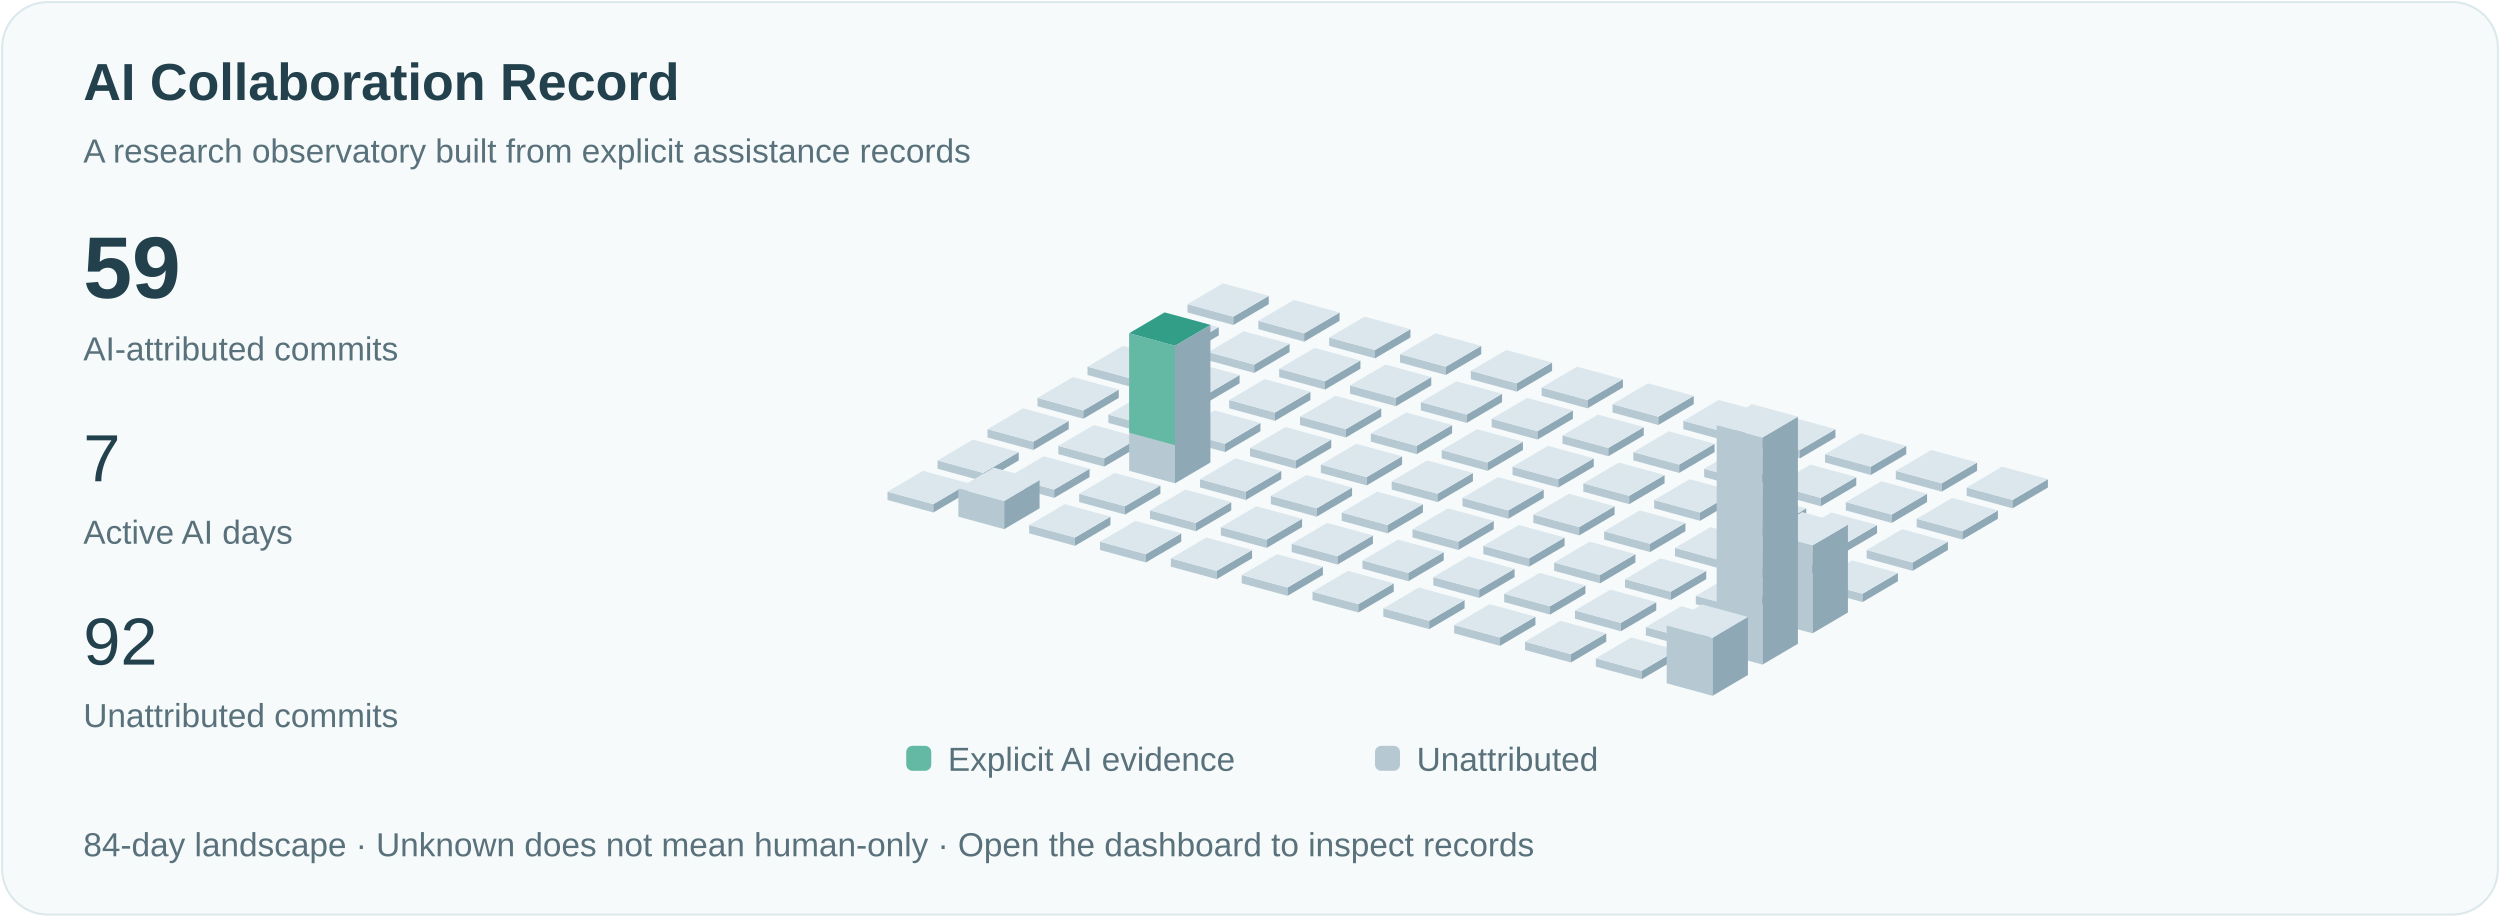
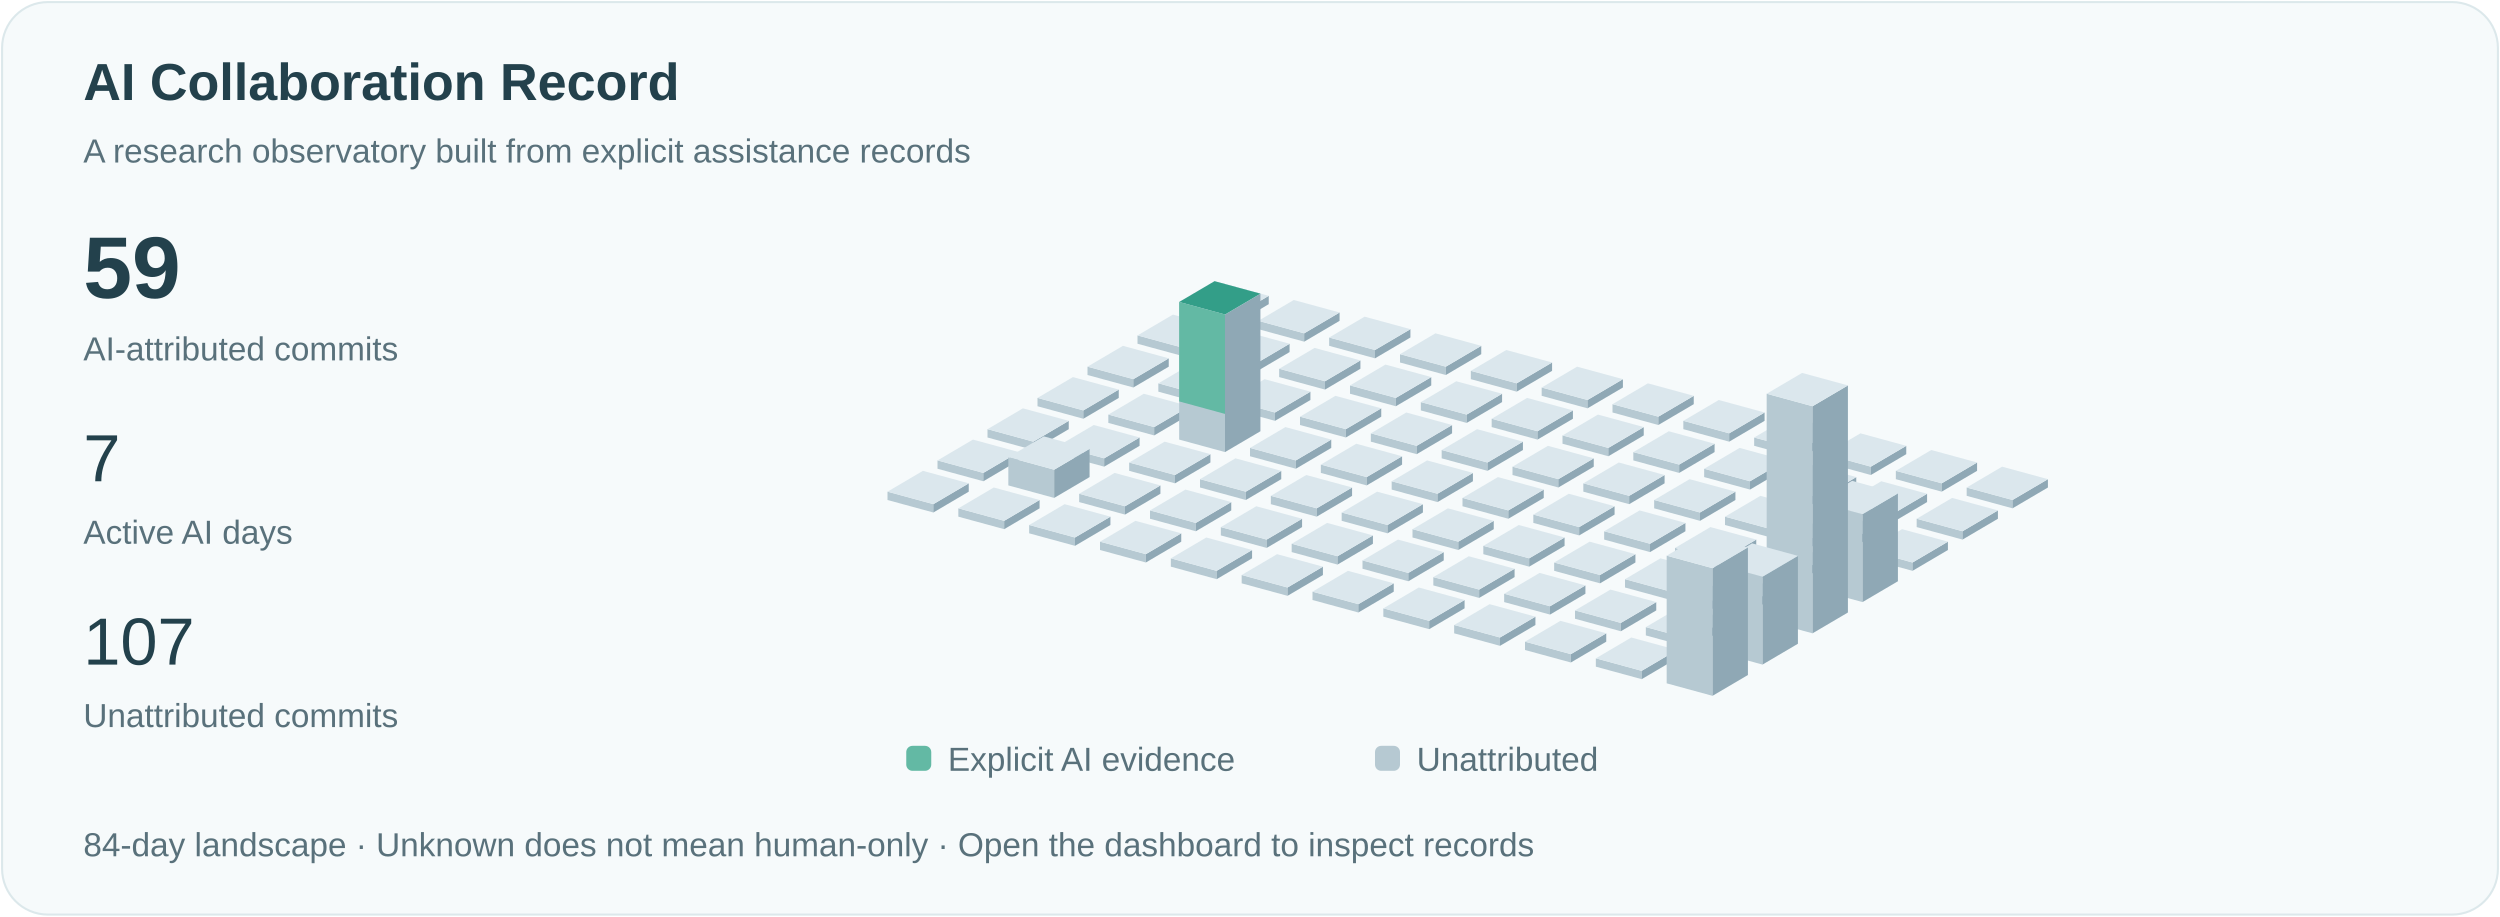
<svg xmlns="http://www.w3.org/2000/svg" viewBox="0 0 1200 440" role="img" aria-labelledby="title">
  <style>text{font-family:Arial,sans-serif;fill:#23414c}.small{font-size:16px;fill:#59717b}.pulse{animation:pulse 3s ease-in-out infinite}@keyframes pulse{50%{opacity:.35}}@media(prefers-reduced-motion:reduce){.pulse{animation:none}.signal{display:none}}</style>
  <rect x="1" y="1" width="1198" height="438" rx="22" fill="#f6fafb" stroke="#dce8eb" />
  <text x="40" y="48" font-size="25" font-weight="600">AI Collaboration Record</text>
  <text x="40" y="78" class="small">A research observatory built from explicit assistance records</text>
  <text x="40" y="143" font-size="42" font-weight="600">59</text>
  <text x="40" y="173" class="small">AI-attributed commits</text>
  <text x="40" y="231" font-size="32">7</text>
  <text x="40" y="261" class="small">Active AI days</text>
-   <text x="40" y="319" font-size="32">92</text>
+   <text x="40" y="319" font-size="32">107</text>
  <text x="40" y="349" class="small">Unattributed commits</text>
  <path d="M570,150l22,6 0,-4.0 -22,-6Z" fill="#b6c9d2" />
  <path d="M592,156l17,-10 0,-4.0 -17,10Z" fill="#8fa8b5" />
  <path d="M570,146.0l17,-10 22,6 -17,10Z" fill="#dbe7ed" />
  <path d="M546,165l22,6 0,-4.0 -22,-6Z" fill="#b6c9d2" />
  <path d="M568,171l17,-10 0,-4.0 -17,10Z" fill="#8fa8b5" />
  <path d="M546,161.0l17,-10 22,6 -17,10Z" fill="#dbe7ed" />
  <path d="M522,180l22,6 0,-4.0 -22,-6Z" fill="#b6c9d2" />
  <path d="M544,186l17,-10 0,-4.0 -17,10Z" fill="#8fa8b5" />
  <path d="M522,176.0l17,-10 22,6 -17,10Z" fill="#dbe7ed" />
  <path d="M498,195l22,6 0,-4.0 -22,-6Z" fill="#b6c9d2" />
  <path d="M520,201l17,-10 0,-4.0 -17,10Z" fill="#8fa8b5" />
  <path d="M498,191.0l17,-10 22,6 -17,10Z" fill="#dbe7ed" />
  <path d="M474,210l22,6 0,-4.0 -22,-6Z" fill="#b6c9d2" />
  <path d="M496,216l17,-10 0,-4.0 -17,10Z" fill="#8fa8b5" />
  <path d="M474,206.0l17,-10 22,6 -17,10Z" fill="#dbe7ed" />
  <path d="M450,225l22,6 0,-4.0 -22,-6Z" fill="#b6c9d2" />
  <path d="M472,231l17,-10 0,-4.0 -17,10Z" fill="#8fa8b5" />
  <path d="M450,221.0l17,-10 22,6 -17,10Z" fill="#dbe7ed" />
  <path d="M426,240l22,6 0,-4.0 -22,-6Z" fill="#b6c9d2" />
  <path d="M448,246l17,-10 0,-4.0 -17,10Z" fill="#8fa8b5" />
  <path d="M426,236.0l17,-10 22,6 -17,10Z" fill="#dbe7ed" />
  <path d="M604,158l22,6 0,-4.0 -22,-6Z" fill="#b6c9d2" />
  <path d="M626,164l17,-10 0,-4.0 -17,10Z" fill="#8fa8b5" />
  <path d="M604,154.0l17,-10 22,6 -17,10Z" fill="#dbe7ed" />
  <path d="M580,173l22,6 0,-4.0 -22,-6Z" fill="#b6c9d2" />
  <path d="M602,179l17,-10 0,-4.0 -17,10Z" fill="#8fa8b5" />
  <path d="M580,169.0l17,-10 22,6 -17,10Z" fill="#dbe7ed" />
  <path d="M556,188l22,6 0,-4.0 -22,-6Z" fill="#b6c9d2" />
  <path d="M578,194l17,-10 0,-4.0 -17,10Z" fill="#8fa8b5" />
  <path d="M556,184.0l17,-10 22,6 -17,10Z" fill="#dbe7ed" />
  <path d="M532,203l22,6 0,-4.0 -22,-6Z" fill="#b6c9d2" />
  <path d="M554,209l17,-10 0,-4.0 -17,10Z" fill="#8fa8b5" />
  <path d="M532,199.0l17,-10 22,6 -17,10Z" fill="#dbe7ed" />
  <path d="M508,218l22,6 0,-4.0 -22,-6Z" fill="#b6c9d2" />
  <path d="M530,224l17,-10 0,-4.0 -17,10Z" fill="#8fa8b5" />
  <path d="M508,214.0l17,-10 22,6 -17,10Z" fill="#dbe7ed" />
-   <path d="M484,233l22,6 0,-4.0 -22,-6Z" fill="#b6c9d2" />
-   <path d="M506,239l17,-10 0,-4.0 -17,10Z" fill="#8fa8b5" />
-   <path d="M484,229.0l17,-10 22,6 -17,10Z" fill="#dbe7ed" />
-   <path d="M460,248l22,6 0,-13.545 -22,-6Z" fill="#b6c9d2" />
-   <path d="M482,254l17,-10 0,-13.545 -17,10Z" fill="#8fa8b5" />
-   <path d="M460,234.455l17,-10 22,6 -17,10Z" fill="#dbe7ed" />
+   <path d="M484,233l22,6 0,-13.545 -22,-6Z" fill="#b6c9d2" />
+   <path d="M506,239l17,-10 0,-13.545 -17,10Z" fill="#8fa8b5" />
+   <path d="M484,219.455l17,-10 22,6 -17,10Z" fill="#dbe7ed" />
+   <path d="M460,248l22,6 0,-4.0 -22,-6Z" fill="#b6c9d2" />
+   <path d="M482,254l17,-10 0,-4.0 -17,10Z" fill="#8fa8b5" />
+   <path d="M460,244.0l17,-10 22,6 -17,10Z" fill="#dbe7ed" />
  <path d="M638,166l22,6 0,-4.0 -22,-6Z" fill="#b6c9d2" />
  <path d="M660,172l17,-10 0,-4.0 -17,10Z" fill="#8fa8b5" />
  <path d="M638,162.0l17,-10 22,6 -17,10Z" fill="#dbe7ed" />
  <path d="M614,181l22,6 0,-4.0 -22,-6Z" fill="#b6c9d2" />
  <path d="M636,187l17,-10 0,-4.0 -17,10Z" fill="#8fa8b5" />
  <path d="M614,177.0l17,-10 22,6 -17,10Z" fill="#dbe7ed" />
  <path d="M590,196l22,6 0,-4.0 -22,-6Z" fill="#b6c9d2" />
  <path d="M612,202l17,-10 0,-4.0 -17,10Z" fill="#8fa8b5" />
  <path d="M590,192.0l17,-10 22,6 -17,10Z" fill="#dbe7ed" />
-   <path d="M566,211l22,6 0,-4.0 -22,-6Z" fill="#b6c9d2" />
-   <path d="M588,217l17,-10 0,-4.0 -17,10Z" fill="#8fa8b5" />
-   <path d="M566,207.0l17,-10 22,6 -17,10Z" fill="#dbe7ed" />
-   <path d="M542,226l22,6 0,-66.045 -22,-6Z" fill="#b6c9d2" />
-   <path d="M564,232l17,-10 0,-66.045 -17,10Z" fill="#8fa8b5" />
-   <path d="M542,159.955l17,-10 22,6 -17,10Z" fill="#dbe7ed" />
-   <path class="pulse" d="M542,159.955l17,-10 22,6 -17,10Z" fill="#339e88" />
-   <path d="M542,159.955l22,6 0,47.727 -22,-6Z" fill="#63b9a4" />
+   <path d="M566,211l22,6 0,-66.045 -22,-6Z" fill="#b6c9d2" />
+   <path d="M588,217l17,-10 0,-66.045 -17,10Z" fill="#8fa8b5" />
+   <path d="M566,144.955l17,-10 22,6 -17,10Z" fill="#dbe7ed" />
+   <path class="pulse" d="M566,144.955l17,-10 22,6 -17,10Z" fill="#339e88" />
+   <path d="M566,144.955l22,6 0,47.727 -22,-6Z" fill="#63b9a4" />
+   <path d="M542,226l22,6 0,-4.0 -22,-6Z" fill="#b6c9d2" />
+   <path d="M564,232l17,-10 0,-4.0 -17,10Z" fill="#8fa8b5" />
+   <path d="M542,222.0l17,-10 22,6 -17,10Z" fill="#dbe7ed" />
  <path d="M518,241l22,6 0,-4.0 -22,-6Z" fill="#b6c9d2" />
  <path d="M540,247l17,-10 0,-4.0 -17,10Z" fill="#8fa8b5" />
  <path d="M518,237.0l17,-10 22,6 -17,10Z" fill="#dbe7ed" />
  <path d="M494,256l22,6 0,-4.0 -22,-6Z" fill="#b6c9d2" />
  <path d="M516,262l17,-10 0,-4.0 -17,10Z" fill="#8fa8b5" />
  <path d="M494,252.0l17,-10 22,6 -17,10Z" fill="#dbe7ed" />
  <path d="M672,174l22,6 0,-4.0 -22,-6Z" fill="#b6c9d2" />
  <path d="M694,180l17,-10 0,-4.0 -17,10Z" fill="#8fa8b5" />
  <path d="M672,170.0l17,-10 22,6 -17,10Z" fill="#dbe7ed" />
  <path d="M648,189l22,6 0,-4.0 -22,-6Z" fill="#b6c9d2" />
  <path d="M670,195l17,-10 0,-4.0 -17,10Z" fill="#8fa8b5" />
  <path d="M648,185.0l17,-10 22,6 -17,10Z" fill="#dbe7ed" />
  <path d="M624,204l22,6 0,-4.0 -22,-6Z" fill="#b6c9d2" />
  <path d="M646,210l17,-10 0,-4.0 -17,10Z" fill="#8fa8b5" />
  <path d="M624,200.0l17,-10 22,6 -17,10Z" fill="#dbe7ed" />
  <path d="M600,219l22,6 0,-4.0 -22,-6Z" fill="#b6c9d2" />
  <path d="M622,225l17,-10 0,-4.0 -17,10Z" fill="#8fa8b5" />
  <path d="M600,215.0l17,-10 22,6 -17,10Z" fill="#dbe7ed" />
  <path d="M576,234l22,6 0,-4.0 -22,-6Z" fill="#b6c9d2" />
  <path d="M598,240l17,-10 0,-4.0 -17,10Z" fill="#8fa8b5" />
  <path d="M576,230.0l17,-10 22,6 -17,10Z" fill="#dbe7ed" />
  <path d="M552,249l22,6 0,-4.0 -22,-6Z" fill="#b6c9d2" />
  <path d="M574,255l17,-10 0,-4.0 -17,10Z" fill="#8fa8b5" />
  <path d="M552,245.0l17,-10 22,6 -17,10Z" fill="#dbe7ed" />
  <path d="M528,264l22,6 0,-4.0 -22,-6Z" fill="#b6c9d2" />
  <path d="M550,270l17,-10 0,-4.0 -17,10Z" fill="#8fa8b5" />
  <path d="M528,260.0l17,-10 22,6 -17,10Z" fill="#dbe7ed" />
  <path d="M706,182l22,6 0,-4.0 -22,-6Z" fill="#b6c9d2" />
  <path d="M728,188l17,-10 0,-4.0 -17,10Z" fill="#8fa8b5" />
  <path d="M706,178.0l17,-10 22,6 -17,10Z" fill="#dbe7ed" />
  <path d="M682,197l22,6 0,-4.0 -22,-6Z" fill="#b6c9d2" />
  <path d="M704,203l17,-10 0,-4.0 -17,10Z" fill="#8fa8b5" />
  <path d="M682,193.0l17,-10 22,6 -17,10Z" fill="#dbe7ed" />
  <path d="M658,212l22,6 0,-4.0 -22,-6Z" fill="#b6c9d2" />
  <path d="M680,218l17,-10 0,-4.0 -17,10Z" fill="#8fa8b5" />
  <path d="M658,208.0l17,-10 22,6 -17,10Z" fill="#dbe7ed" />
  <path d="M634,227l22,6 0,-4.0 -22,-6Z" fill="#b6c9d2" />
  <path d="M656,233l17,-10 0,-4.0 -17,10Z" fill="#8fa8b5" />
  <path d="M634,223.0l17,-10 22,6 -17,10Z" fill="#dbe7ed" />
  <path d="M610,242l22,6 0,-4.0 -22,-6Z" fill="#b6c9d2" />
  <path d="M632,248l17,-10 0,-4.0 -17,10Z" fill="#8fa8b5" />
  <path d="M610,238.0l17,-10 22,6 -17,10Z" fill="#dbe7ed" />
  <path d="M586,257l22,6 0,-4.0 -22,-6Z" fill="#b6c9d2" />
  <path d="M608,263l17,-10 0,-4.0 -17,10Z" fill="#8fa8b5" />
  <path d="M586,253.0l17,-10 22,6 -17,10Z" fill="#dbe7ed" />
  <path d="M562,272l22,6 0,-4.0 -22,-6Z" fill="#b6c9d2" />
  <path d="M584,278l17,-10 0,-4.0 -17,10Z" fill="#8fa8b5" />
  <path d="M562,268.0l17,-10 22,6 -17,10Z" fill="#dbe7ed" />
  <path d="M740,190l22,6 0,-4.0 -22,-6Z" fill="#b6c9d2" />
  <path d="M762,196l17,-10 0,-4.0 -17,10Z" fill="#8fa8b5" />
  <path d="M740,186.0l17,-10 22,6 -17,10Z" fill="#dbe7ed" />
  <path d="M716,205l22,6 0,-4.0 -22,-6Z" fill="#b6c9d2" />
  <path d="M738,211l17,-10 0,-4.0 -17,10Z" fill="#8fa8b5" />
  <path d="M716,201.0l17,-10 22,6 -17,10Z" fill="#dbe7ed" />
  <path d="M692,220l22,6 0,-4.0 -22,-6Z" fill="#b6c9d2" />
  <path d="M714,226l17,-10 0,-4.0 -17,10Z" fill="#8fa8b5" />
  <path d="M692,216.0l17,-10 22,6 -17,10Z" fill="#dbe7ed" />
  <path d="M668,235l22,6 0,-4.0 -22,-6Z" fill="#b6c9d2" />
  <path d="M690,241l17,-10 0,-4.0 -17,10Z" fill="#8fa8b5" />
  <path d="M668,231.0l17,-10 22,6 -17,10Z" fill="#dbe7ed" />
  <path d="M644,250l22,6 0,-4.0 -22,-6Z" fill="#b6c9d2" />
  <path d="M666,256l17,-10 0,-4.0 -17,10Z" fill="#8fa8b5" />
  <path d="M644,246.0l17,-10 22,6 -17,10Z" fill="#dbe7ed" />
  <path d="M620,265l22,6 0,-4.0 -22,-6Z" fill="#b6c9d2" />
  <path d="M642,271l17,-10 0,-4.0 -17,10Z" fill="#8fa8b5" />
  <path d="M620,261.0l17,-10 22,6 -17,10Z" fill="#dbe7ed" />
  <path d="M596,280l22,6 0,-4.0 -22,-6Z" fill="#b6c9d2" />
  <path d="M618,286l17,-10 0,-4.0 -17,10Z" fill="#8fa8b5" />
  <path d="M596,276.0l17,-10 22,6 -17,10Z" fill="#dbe7ed" />
  <path d="M774,198l22,6 0,-4.0 -22,-6Z" fill="#b6c9d2" />
  <path d="M796,204l17,-10 0,-4.0 -17,10Z" fill="#8fa8b5" />
  <path d="M774,194.0l17,-10 22,6 -17,10Z" fill="#dbe7ed" />
  <path d="M750,213l22,6 0,-4.0 -22,-6Z" fill="#b6c9d2" />
  <path d="M772,219l17,-10 0,-4.0 -17,10Z" fill="#8fa8b5" />
  <path d="M750,209.0l17,-10 22,6 -17,10Z" fill="#dbe7ed" />
  <path d="M726,228l22,6 0,-4.0 -22,-6Z" fill="#b6c9d2" />
  <path d="M748,234l17,-10 0,-4.0 -17,10Z" fill="#8fa8b5" />
  <path d="M726,224.0l17,-10 22,6 -17,10Z" fill="#dbe7ed" />
  <path d="M702,243l22,6 0,-4.0 -22,-6Z" fill="#b6c9d2" />
  <path d="M724,249l17,-10 0,-4.0 -17,10Z" fill="#8fa8b5" />
  <path d="M702,239.0l17,-10 22,6 -17,10Z" fill="#dbe7ed" />
  <path d="M678,258l22,6 0,-4.0 -22,-6Z" fill="#b6c9d2" />
  <path d="M700,264l17,-10 0,-4.0 -17,10Z" fill="#8fa8b5" />
  <path d="M678,254.0l17,-10 22,6 -17,10Z" fill="#dbe7ed" />
  <path d="M654,273l22,6 0,-4.0 -22,-6Z" fill="#b6c9d2" />
  <path d="M676,279l17,-10 0,-4.0 -17,10Z" fill="#8fa8b5" />
  <path d="M654,269.0l17,-10 22,6 -17,10Z" fill="#dbe7ed" />
  <path d="M630,288l22,6 0,-4.0 -22,-6Z" fill="#b6c9d2" />
  <path d="M652,294l17,-10 0,-4.0 -17,10Z" fill="#8fa8b5" />
  <path d="M630,284.0l17,-10 22,6 -17,10Z" fill="#dbe7ed" />
  <path d="M808,206l22,6 0,-4.0 -22,-6Z" fill="#b6c9d2" />
  <path d="M830,212l17,-10 0,-4.0 -17,10Z" fill="#8fa8b5" />
  <path d="M808,202.0l17,-10 22,6 -17,10Z" fill="#dbe7ed" />
  <path d="M784,221l22,6 0,-4.0 -22,-6Z" fill="#b6c9d2" />
  <path d="M806,227l17,-10 0,-4.0 -17,10Z" fill="#8fa8b5" />
  <path d="M784,217.0l17,-10 22,6 -17,10Z" fill="#dbe7ed" />
  <path d="M760,236l22,6 0,-4.0 -22,-6Z" fill="#b6c9d2" />
  <path d="M782,242l17,-10 0,-4.0 -17,10Z" fill="#8fa8b5" />
  <path d="M760,232.0l17,-10 22,6 -17,10Z" fill="#dbe7ed" />
  <path d="M736,251l22,6 0,-4.0 -22,-6Z" fill="#b6c9d2" />
  <path d="M758,257l17,-10 0,-4.0 -17,10Z" fill="#8fa8b5" />
  <path d="M736,247.0l17,-10 22,6 -17,10Z" fill="#dbe7ed" />
  <path d="M712,266l22,6 0,-4.0 -22,-6Z" fill="#b6c9d2" />
  <path d="M734,272l17,-10 0,-4.0 -17,10Z" fill="#8fa8b5" />
  <path d="M712,262.0l17,-10 22,6 -17,10Z" fill="#dbe7ed" />
  <path d="M688,281l22,6 0,-4.0 -22,-6Z" fill="#b6c9d2" />
  <path d="M710,287l17,-10 0,-4.0 -17,10Z" fill="#8fa8b5" />
  <path d="M688,277.0l17,-10 22,6 -17,10Z" fill="#dbe7ed" />
  <path d="M664,296l22,6 0,-4.0 -22,-6Z" fill="#b6c9d2" />
  <path d="M686,302l17,-10 0,-4.0 -17,10Z" fill="#8fa8b5" />
  <path d="M664,292.0l17,-10 22,6 -17,10Z" fill="#dbe7ed" />
  <path d="M842,214l22,6 0,-4.0 -22,-6Z" fill="#b6c9d2" />
  <path d="M864,220l17,-10 0,-4.0 -17,10Z" fill="#8fa8b5" />
  <path d="M842,210.0l17,-10 22,6 -17,10Z" fill="#dbe7ed" />
  <path d="M818,229l22,6 0,-4.0 -22,-6Z" fill="#b6c9d2" />
  <path d="M840,235l17,-10 0,-4.0 -17,10Z" fill="#8fa8b5" />
  <path d="M818,225.0l17,-10 22,6 -17,10Z" fill="#dbe7ed" />
  <path d="M794,244l22,6 0,-4.0 -22,-6Z" fill="#b6c9d2" />
  <path d="M816,250l17,-10 0,-4.0 -17,10Z" fill="#8fa8b5" />
  <path d="M794,240.0l17,-10 22,6 -17,10Z" fill="#dbe7ed" />
  <path d="M770,259l22,6 0,-4.0 -22,-6Z" fill="#b6c9d2" />
  <path d="M792,265l17,-10 0,-4.0 -17,10Z" fill="#8fa8b5" />
  <path d="M770,255.0l17,-10 22,6 -17,10Z" fill="#dbe7ed" />
  <path d="M746,274l22,6 0,-4.0 -22,-6Z" fill="#b6c9d2" />
  <path d="M768,280l17,-10 0,-4.0 -17,10Z" fill="#8fa8b5" />
  <path d="M746,270.0l17,-10 22,6 -17,10Z" fill="#dbe7ed" />
  <path d="M722,289l22,6 0,-4.0 -22,-6Z" fill="#b6c9d2" />
  <path d="M744,295l17,-10 0,-4.0 -17,10Z" fill="#8fa8b5" />
  <path d="M722,285.0l17,-10 22,6 -17,10Z" fill="#dbe7ed" />
  <path d="M698,304l22,6 0,-4.0 -22,-6Z" fill="#b6c9d2" />
  <path d="M720,310l17,-10 0,-4.0 -17,10Z" fill="#8fa8b5" />
  <path d="M698,300.0l17,-10 22,6 -17,10Z" fill="#dbe7ed" />
  <path d="M876,222l22,6 0,-4.0 -22,-6Z" fill="#b6c9d2" />
  <path d="M898,228l17,-10 0,-4.0 -17,10Z" fill="#8fa8b5" />
  <path d="M876,218.0l17,-10 22,6 -17,10Z" fill="#dbe7ed" />
  <path d="M852,237l22,6 0,-4.0 -22,-6Z" fill="#b6c9d2" />
  <path d="M874,243l17,-10 0,-4.0 -17,10Z" fill="#8fa8b5" />
  <path d="M852,233.0l17,-10 22,6 -17,10Z" fill="#dbe7ed" />
  <path d="M828,252l22,6 0,-4.0 -22,-6Z" fill="#b6c9d2" />
  <path d="M850,258l17,-10 0,-4.0 -17,10Z" fill="#8fa8b5" />
  <path d="M828,248.0l17,-10 22,6 -17,10Z" fill="#dbe7ed" />
  <path d="M804,267l22,6 0,-4.0 -22,-6Z" fill="#b6c9d2" />
  <path d="M826,273l17,-10 0,-4.0 -17,10Z" fill="#8fa8b5" />
  <path d="M804,263.0l17,-10 22,6 -17,10Z" fill="#dbe7ed" />
  <path d="M780,282l22,6 0,-4.0 -22,-6Z" fill="#b6c9d2" />
  <path d="M802,288l17,-10 0,-4.0 -17,10Z" fill="#8fa8b5" />
  <path d="M780,278.0l17,-10 22,6 -17,10Z" fill="#dbe7ed" />
  <path d="M756,297l22,6 0,-4.0 -22,-6Z" fill="#b6c9d2" />
  <path d="M778,303l17,-10 0,-4.0 -17,10Z" fill="#8fa8b5" />
  <path d="M756,293.0l17,-10 22,6 -17,10Z" fill="#dbe7ed" />
  <path d="M732,312l22,6 0,-4.0 -22,-6Z" fill="#b6c9d2" />
  <path d="M754,318l17,-10 0,-4.0 -17,10Z" fill="#8fa8b5" />
  <path d="M732,308.0l17,-10 22,6 -17,10Z" fill="#dbe7ed" />
  <path d="M910,230l22,6 0,-4.0 -22,-6Z" fill="#b6c9d2" />
  <path d="M932,236l17,-10 0,-4.0 -17,10Z" fill="#8fa8b5" />
  <path d="M910,226.0l17,-10 22,6 -17,10Z" fill="#dbe7ed" />
  <path d="M886,245l22,6 0,-4.0 -22,-6Z" fill="#b6c9d2" />
  <path d="M908,251l17,-10 0,-4.0 -17,10Z" fill="#8fa8b5" />
  <path d="M886,241.0l17,-10 22,6 -17,10Z" fill="#dbe7ed" />
  <path d="M862,260l22,6 0,-4.0 -22,-6Z" fill="#b6c9d2" />
  <path d="M884,266l17,-10 0,-4.0 -17,10Z" fill="#8fa8b5" />
  <path d="M862,256.0l17,-10 22,6 -17,10Z" fill="#dbe7ed" />
  <path d="M838,275l22,6 0,-4.0 -22,-6Z" fill="#b6c9d2" />
  <path d="M860,281l17,-10 0,-4.0 -17,10Z" fill="#8fa8b5" />
  <path d="M838,271.0l17,-10 22,6 -17,10Z" fill="#dbe7ed" />
  <path d="M814,290l22,6 0,-4.0 -22,-6Z" fill="#b6c9d2" />
  <path d="M836,296l17,-10 0,-4.0 -17,10Z" fill="#8fa8b5" />
  <path d="M814,286.0l17,-10 22,6 -17,10Z" fill="#dbe7ed" />
  <path d="M790,305l22,6 0,-4.0 -22,-6Z" fill="#b6c9d2" />
  <path d="M812,311l17,-10 0,-4.0 -17,10Z" fill="#8fa8b5" />
  <path d="M790,301.0l17,-10 22,6 -17,10Z" fill="#dbe7ed" />
  <path d="M766,320l22,6 0,-4.0 -22,-6Z" fill="#b6c9d2" />
  <path d="M788,326l17,-10 0,-4.0 -17,10Z" fill="#8fa8b5" />
  <path d="M766,316.0l17,-10 22,6 -17,10Z" fill="#dbe7ed" />
  <path d="M944,238l22,6 0,-4.0 -22,-6Z" fill="#b6c9d2" />
  <path d="M966,244l17,-10 0,-4.0 -17,10Z" fill="#8fa8b5" />
  <path d="M944,234.0l17,-10 22,6 -17,10Z" fill="#dbe7ed" />
  <path d="M920,253l22,6 0,-4.0 -22,-6Z" fill="#b6c9d2" />
  <path d="M942,259l17,-10 0,-4.0 -17,10Z" fill="#8fa8b5" />
  <path d="M920,249.0l17,-10 22,6 -17,10Z" fill="#dbe7ed" />
  <path d="M896,268l22,6 0,-4.0 -22,-6Z" fill="#b6c9d2" />
  <path d="M918,274l17,-10 0,-4.0 -17,10Z" fill="#8fa8b5" />
  <path d="M896,264.0l17,-10 22,6 -17,10Z" fill="#dbe7ed" />
-   <path d="M872,283l22,6 0,-4.0 -22,-6Z" fill="#b6c9d2" />
-   <path d="M894,289l17,-10 0,-4.0 -17,10Z" fill="#8fa8b5" />
-   <path d="M872,279.0l17,-10 22,6 -17,10Z" fill="#dbe7ed" />
-   <path d="M848,298l22,6 0,-42.182 -22,-6Z" fill="#b6c9d2" />
-   <path d="M870,304l17,-10 0,-42.182 -17,10Z" fill="#8fa8b5" />
-   <path d="M848,255.818l17,-10 22,6 -17,10Z" fill="#dbe7ed" />
-   <path d="M824,313l22,6 0,-109.0 -22,-6Z" fill="#b6c9d2" />
-   <path d="M846,319l17,-10 0,-109.0 -17,10Z" fill="#8fa8b5" />
-   <path d="M824,204.0l17,-10 22,6 -17,10Z" fill="#dbe7ed" />
-   <path d="M800,328l22,6 0,-27.864 -22,-6Z" fill="#b6c9d2" />
-   <path d="M822,334l17,-10 0,-27.864 -17,10Z" fill="#8fa8b5" />
-   <path d="M800,300.136l17,-10 22,6 -17,10Z" fill="#dbe7ed" />
+   <path d="M872,283l22,6 0,-42.182 -22,-6Z" fill="#b6c9d2" />
+   <path d="M894,289l17,-10 0,-42.182 -17,10Z" fill="#8fa8b5" />
+   <path d="M872,240.818l17,-10 22,6 -17,10Z" fill="#dbe7ed" />
+   <path d="M848,298l22,6 0,-109.0 -22,-6Z" fill="#b6c9d2" />
+   <path d="M870,304l17,-10 0,-109.0 -17,10Z" fill="#8fa8b5" />
+   <path d="M848,189.0l17,-10 22,6 -17,10Z" fill="#dbe7ed" />
+   <path d="M824,313l22,6 0,-42.182 -22,-6Z" fill="#b6c9d2" />
+   <path d="M846,319l17,-10 0,-42.182 -17,10Z" fill="#8fa8b5" />
+   <path d="M824,270.818l17,-10 22,6 -17,10Z" fill="#dbe7ed" />
+   <path d="M800,328l22,6 0,-61.273 -22,-6Z" fill="#b6c9d2" />
+   <path d="M822,334l17,-10 0,-61.273 -17,10Z" fill="#8fa8b5" />
+   <path d="M800,266.727l17,-10 22,6 -17,10Z" fill="#dbe7ed" />
  <rect x="435" y="358" width="12" height="12" rx="3" fill="#63b9a4" />
  <text x="455" y="370" class="small">Explicit AI evidence</text>
  <rect x="660" y="358" width="12" height="12" rx="3" fill="#b6c9d2" />
  <text x="680" y="370" class="small">Unattributed</text>
  <text x="40" y="411" class="small">84-day landscape · Unknown does not mean human-only · Open the dashboard to inspect records</text>
</svg>
